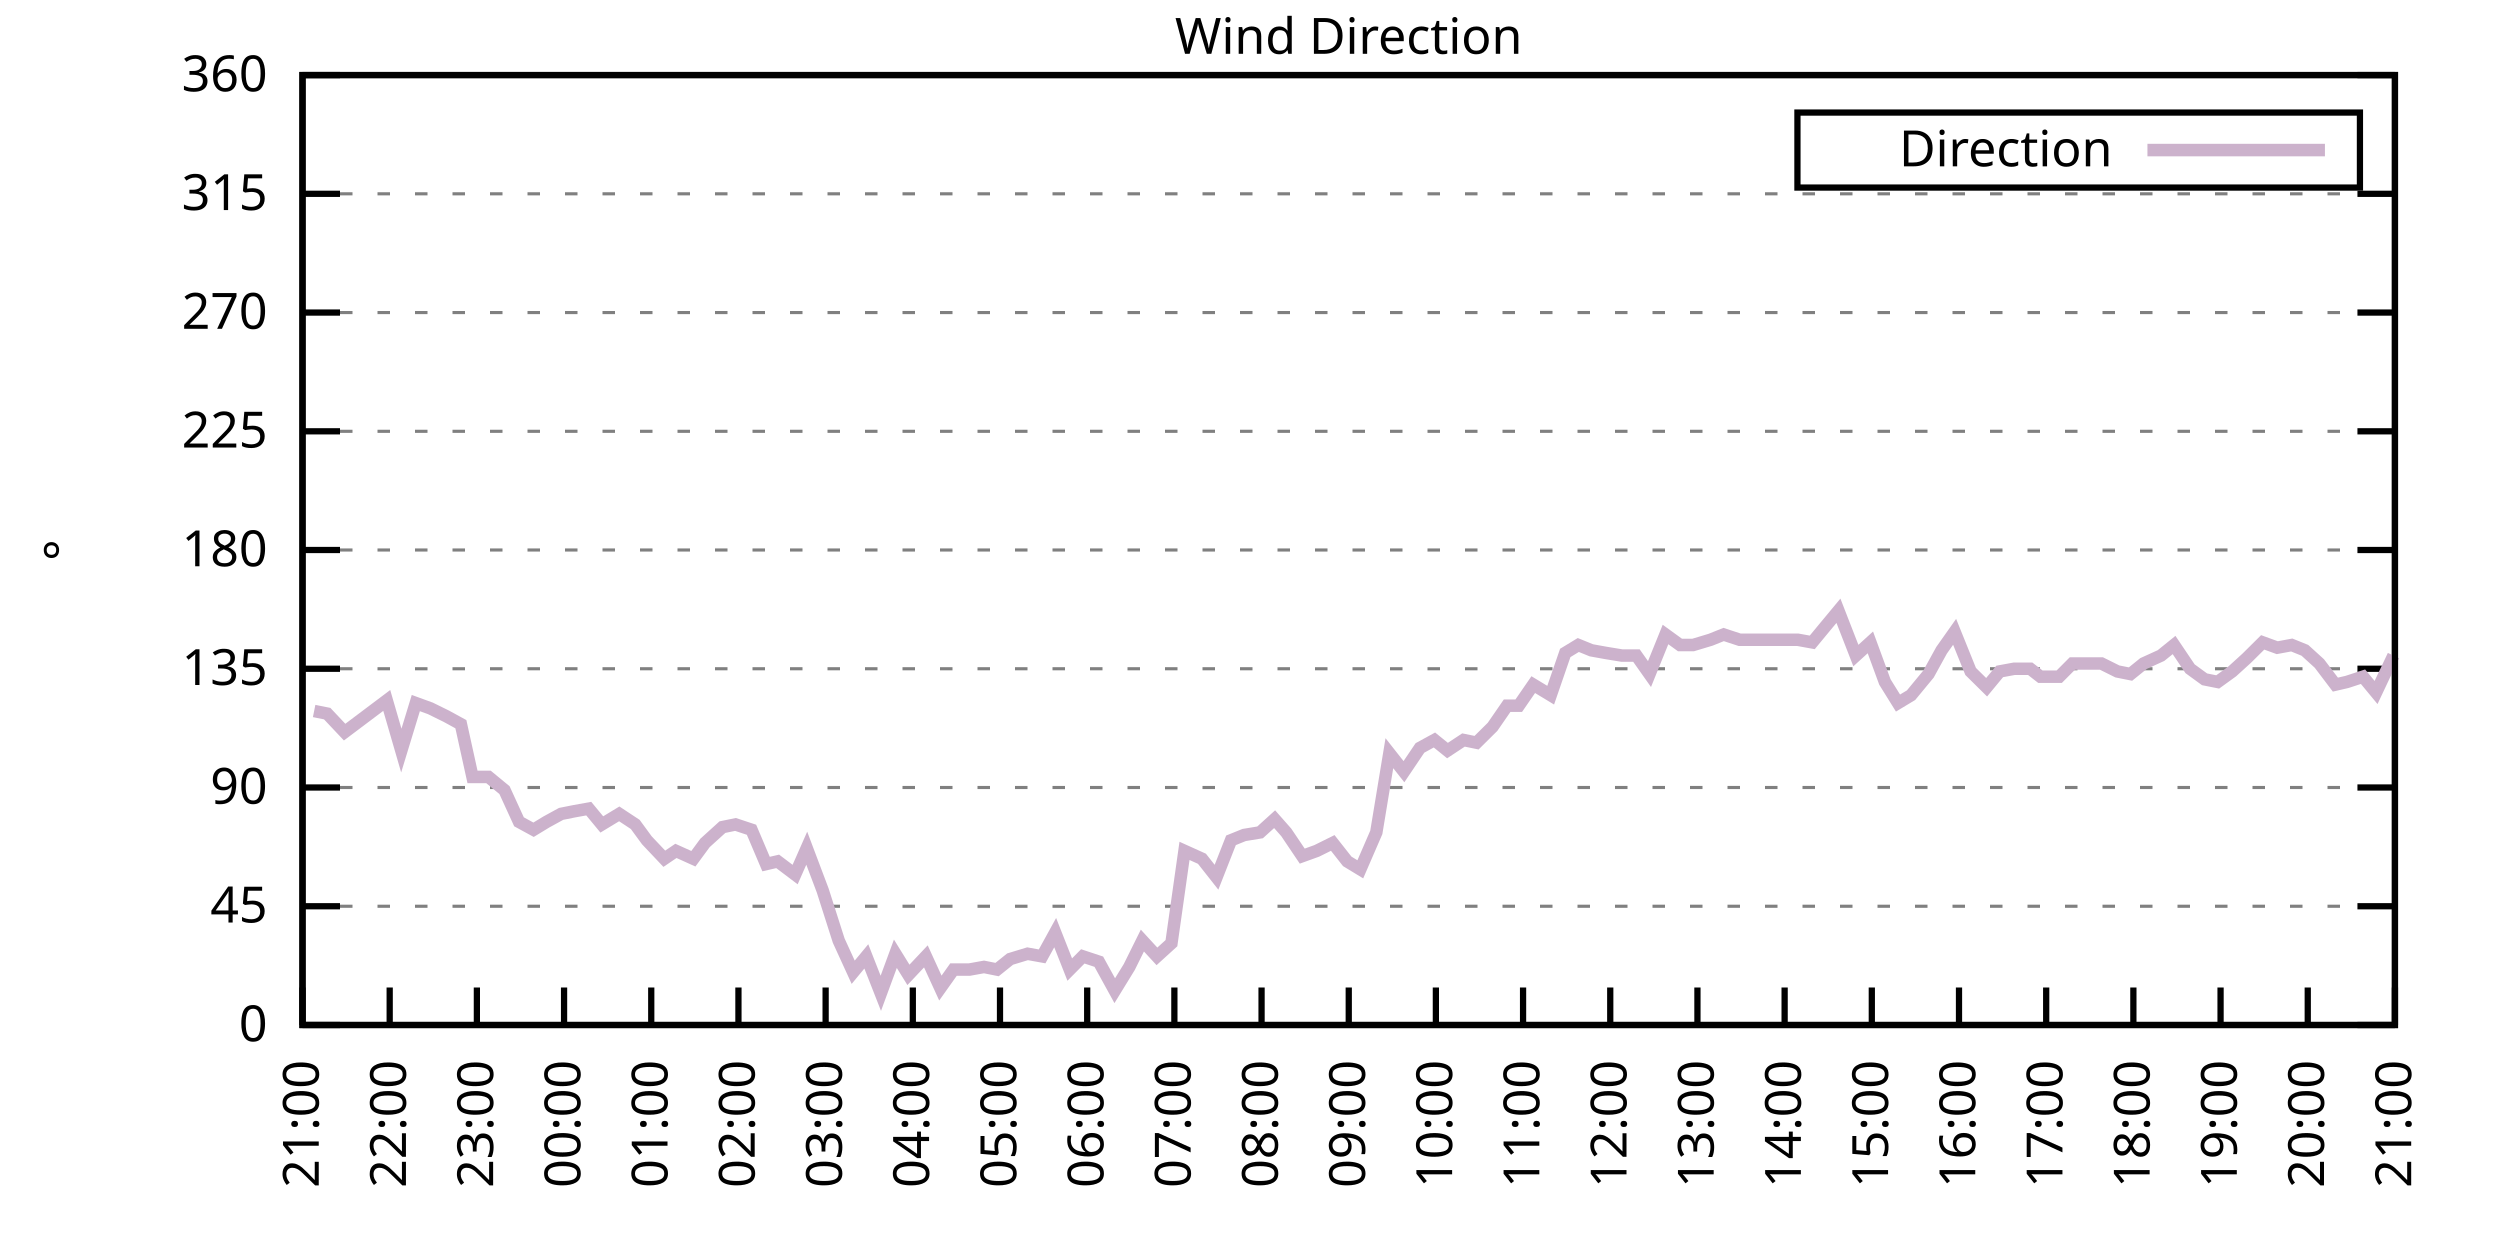
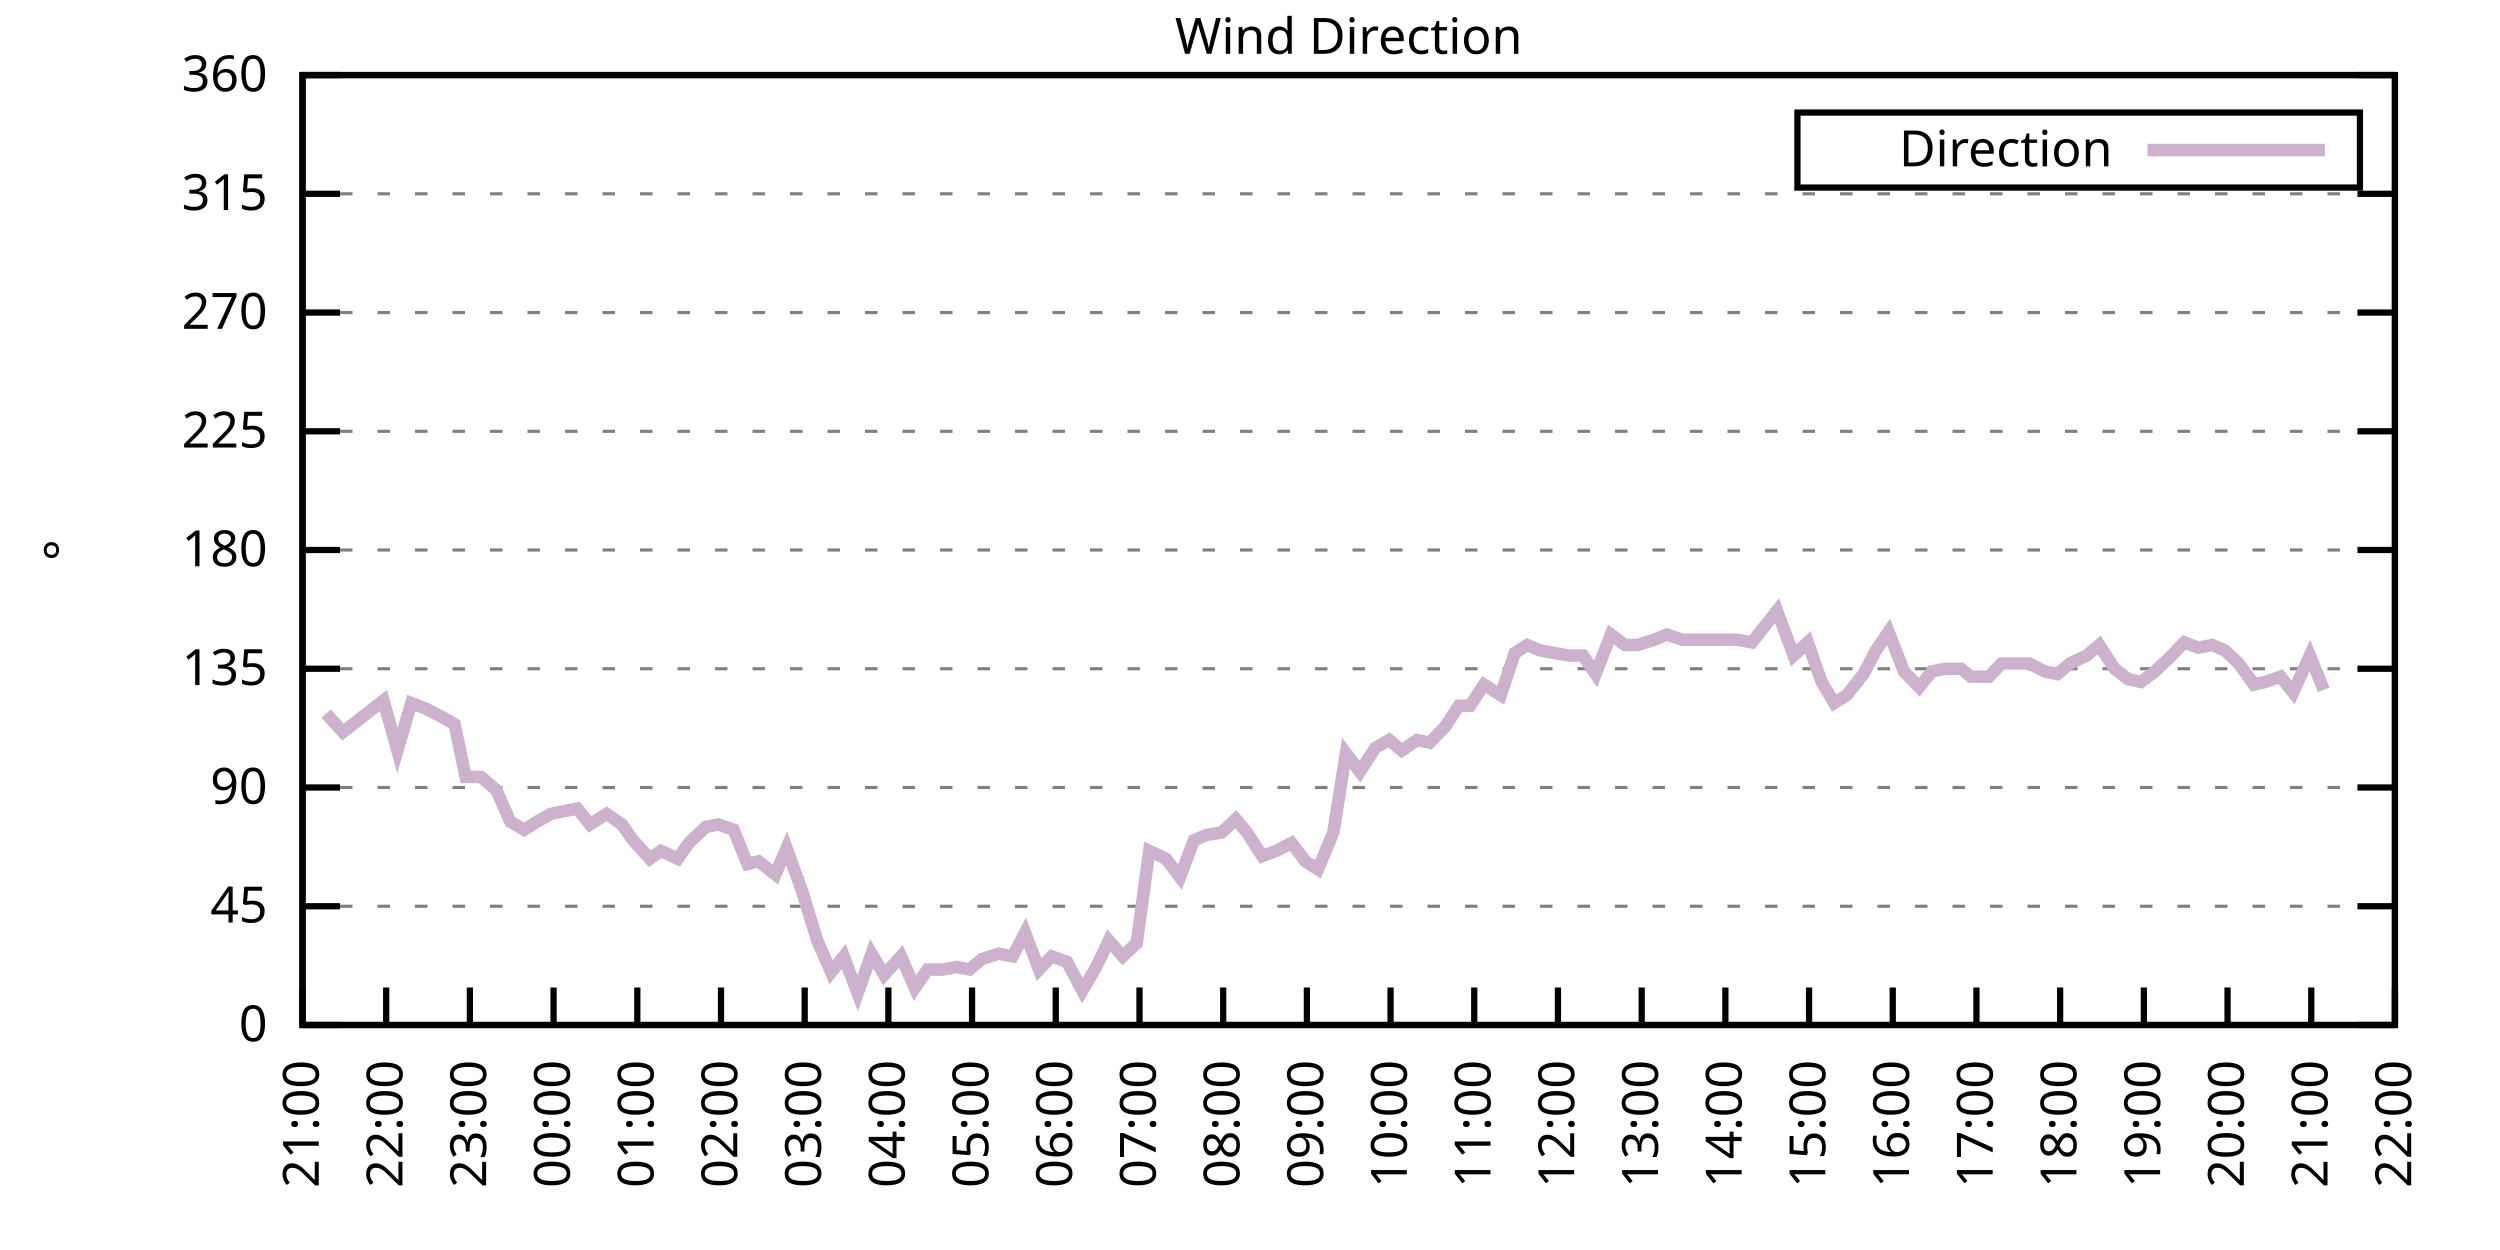
<svg xmlns="http://www.w3.org/2000/svg" xmlns:xlink="http://www.w3.org/1999/xlink" width="400" height="200" viewBox="0 0 400 200">
  <g id="gnuplot_canvas">
    <rect x="0" y="0" width="400" height="200" fill="none" />
    <defs>
      <circle id="gpDot" r="0.5" stroke-width="0.5" stroke="currentColor" />
      <path id="gpPt0" stroke-width="0.333" stroke="currentColor" d="M-1,0 h2 M0,-1 v2" />
      <path id="gpPt1" stroke-width="0.333" stroke="currentColor" d="M-1,-1 L1,1 M1,-1 L-1,1" />
      <path id="gpPt2" stroke-width="0.333" stroke="currentColor" d="M-1,0 L1,0 M0,-1 L0,1 M-1,-1 L1,1 M-1,1 L1,-1" />
      <rect id="gpPt3" stroke-width="0.333" stroke="currentColor" x="-1" y="-1" width="2" height="2" />
      <rect id="gpPt4" stroke-width="0.333" stroke="currentColor" fill="currentColor" x="-1" y="-1" width="2" height="2" />
      <circle id="gpPt5" stroke-width="0.333" stroke="currentColor" cx="0" cy="0" r="1" />
      <use xlink:href="#gpPt5" id="gpPt6" fill="currentColor" stroke="none" />
      <path id="gpPt7" stroke-width="0.333" stroke="currentColor" d="M0,-1.33 L-1.33,0.67 L1.33,0.67 z" />
      <use xlink:href="#gpPt7" id="gpPt8" fill="currentColor" stroke="none" />
      <use xlink:href="#gpPt7" id="gpPt9" stroke="currentColor" transform="rotate(180)" />
      <use xlink:href="#gpPt9" id="gpPt10" fill="currentColor" stroke="none" />
      <use xlink:href="#gpPt3" id="gpPt11" stroke="currentColor" transform="rotate(45)" />
      <use xlink:href="#gpPt11" id="gpPt12" fill="currentColor" stroke="none" />
      <path id="gpPt13" stroke-width="0.333" stroke="currentColor" d="M0,1.330 L1.265,0.411 L0.782,-1.067 L-0.782,-1.076 L-1.265,0.411 z" />
      <use xlink:href="#gpPt13" id="gpPt14" fill="currentColor" stroke="none" />
      <filter id="textbox" filterUnits="objectBoundingBox" x="0" y="0" height="1" width="1">
        <feFlood flood-color="white" flood-opacity="1" result="bgnd" />
        <feComposite in="SourceGraphic" in2="bgnd" operator="atop" />
      </filter>
      <filter id="greybox" filterUnits="objectBoundingBox" x="0" y="0" height="1" width="1">
        <feFlood flood-color="lightgrey" flood-opacity="1" result="grey" />
        <feComposite in="SourceGraphic" in2="grey" operator="atop" />
      </filter>
    </defs>
    <g fill="none" color="white" stroke="currentColor" stroke-width="1.00" stroke-linecap="butt" stroke-linejoin="miter">
</g>
    <g fill="none" color="black" stroke="currentColor" stroke-width="1.00" stroke-linecap="butt" stroke-linejoin="miter">
      <g stroke="none" shape-rendering="crispEdges">
        <polygon fill="rgb(255, 255, 255)" points="48.40,164.00 383.18,164.00 383.18,12.02 48.40,12.02 " />
      </g>
    </g>
    <g fill="none" color="black" stroke="currentColor" stroke-width="1.00" stroke-linecap="butt" stroke-linejoin="miter">
</g>
    <g fill="none" color="black" stroke="black" stroke-width="0.50" stroke-linecap="butt" stroke-linejoin="miter">
</g>
    <g fill="none" color="gray" stroke="currentColor" stroke-width="0.50" stroke-linecap="butt" stroke-linejoin="miter">
      <path stroke="gray" stroke-dasharray="2,4" class="gridline" d="M48.40,164.00 L383.19,164.00  " />
    </g>
    <g fill="none" color="gray" stroke="gray" stroke-width="1.00" stroke-linecap="butt" stroke-linejoin="miter">
</g>
    <g fill="none" color="black" stroke="currentColor" stroke-width="1.00" stroke-linecap="butt" stroke-linejoin="miter">
      <path stroke="black" d="M48.40,164.00 L54.40,164.00 M383.19,164.00 L377.19,164.00  " />
      <g transform="translate(42.80,166.60)" stroke="none" fill="black" font-family="Sans" font-size="8.00" text-anchor="end">
        <text>
          <tspan font-family="Sans"> 0</tspan>
        </text>
      </g>
    </g>
    <g fill="none" color="black" stroke="currentColor" stroke-width="1.00" stroke-linecap="butt" stroke-linejoin="miter">
</g>
    <g fill="none" color="black" stroke="black" stroke-width="0.50" stroke-linecap="butt" stroke-linejoin="miter">
</g>
    <g fill="none" color="gray" stroke="currentColor" stroke-width="0.50" stroke-linecap="butt" stroke-linejoin="miter">
      <path stroke="gray" stroke-dasharray="2,4" class="gridline" d="M48.40,145.00 L383.19,145.00  " />
    </g>
    <g fill="none" color="gray" stroke="gray" stroke-width="1.00" stroke-linecap="butt" stroke-linejoin="miter">
</g>
    <g fill="none" color="black" stroke="currentColor" stroke-width="1.00" stroke-linecap="butt" stroke-linejoin="miter">
      <path stroke="black" d="M48.40,145.00 L54.40,145.00 M383.19,145.00 L377.19,145.00  " />
      <g transform="translate(42.80,147.60)" stroke="none" fill="black" font-family="Sans" font-size="8.00" text-anchor="end">
        <text>
          <tspan font-family="Sans"> 45</tspan>
        </text>
      </g>
    </g>
    <g fill="none" color="black" stroke="currentColor" stroke-width="1.00" stroke-linecap="butt" stroke-linejoin="miter">
</g>
    <g fill="none" color="black" stroke="black" stroke-width="0.50" stroke-linecap="butt" stroke-linejoin="miter">
</g>
    <g fill="none" color="gray" stroke="currentColor" stroke-width="0.50" stroke-linecap="butt" stroke-linejoin="miter">
      <path stroke="gray" stroke-dasharray="2,4" class="gridline" d="M48.40,126.00 L383.19,126.00  " />
    </g>
    <g fill="none" color="gray" stroke="gray" stroke-width="1.00" stroke-linecap="butt" stroke-linejoin="miter">
</g>
    <g fill="none" color="black" stroke="currentColor" stroke-width="1.00" stroke-linecap="butt" stroke-linejoin="miter">
      <path stroke="black" d="M48.40,126.00 L54.40,126.00 M383.19,126.00 L377.19,126.00  " />
      <g transform="translate(42.80,128.60)" stroke="none" fill="black" font-family="Sans" font-size="8.00" text-anchor="end">
        <text>
          <tspan font-family="Sans"> 90</tspan>
        </text>
      </g>
    </g>
    <g fill="none" color="black" stroke="currentColor" stroke-width="1.00" stroke-linecap="butt" stroke-linejoin="miter">
</g>
    <g fill="none" color="black" stroke="black" stroke-width="0.50" stroke-linecap="butt" stroke-linejoin="miter">
</g>
    <g fill="none" color="gray" stroke="currentColor" stroke-width="0.50" stroke-linecap="butt" stroke-linejoin="miter">
      <path stroke="gray" stroke-dasharray="2,4" class="gridline" d="M48.40,107.00 L383.19,107.00  " />
    </g>
    <g fill="none" color="gray" stroke="gray" stroke-width="1.00" stroke-linecap="butt" stroke-linejoin="miter">
</g>
    <g fill="none" color="black" stroke="currentColor" stroke-width="1.00" stroke-linecap="butt" stroke-linejoin="miter">
      <path stroke="black" d="M48.40,107.00 L54.40,107.00 M383.19,107.00 L377.19,107.00  " />
      <g transform="translate(42.80,109.60)" stroke="none" fill="black" font-family="Sans" font-size="8.00" text-anchor="end">
        <text>
          <tspan font-family="Sans"> 135</tspan>
        </text>
      </g>
    </g>
    <g fill="none" color="black" stroke="currentColor" stroke-width="1.00" stroke-linecap="butt" stroke-linejoin="miter">
</g>
    <g fill="none" color="black" stroke="black" stroke-width="0.50" stroke-linecap="butt" stroke-linejoin="miter">
</g>
    <g fill="none" color="gray" stroke="currentColor" stroke-width="0.50" stroke-linecap="butt" stroke-linejoin="miter">
      <path stroke="gray" stroke-dasharray="2,4" class="gridline" d="M48.40,88.00 L383.19,88.00  " />
    </g>
    <g fill="none" color="gray" stroke="gray" stroke-width="1.00" stroke-linecap="butt" stroke-linejoin="miter">
</g>
    <g fill="none" color="black" stroke="currentColor" stroke-width="1.00" stroke-linecap="butt" stroke-linejoin="miter">
      <path stroke="black" d="M48.40,88.00 L54.40,88.00 M383.19,88.00 L377.19,88.00  " />
      <g transform="translate(42.80,90.60)" stroke="none" fill="black" font-family="Sans" font-size="8.00" text-anchor="end">
        <text>
          <tspan font-family="Sans"> 180</tspan>
        </text>
      </g>
    </g>
    <g fill="none" color="black" stroke="currentColor" stroke-width="1.00" stroke-linecap="butt" stroke-linejoin="miter">
</g>
    <g fill="none" color="black" stroke="black" stroke-width="0.50" stroke-linecap="butt" stroke-linejoin="miter">
</g>
    <g fill="none" color="gray" stroke="currentColor" stroke-width="0.50" stroke-linecap="butt" stroke-linejoin="miter">
      <path stroke="gray" stroke-dasharray="2,4" class="gridline" d="M48.40,69.01 L383.19,69.01  " />
    </g>
    <g fill="none" color="gray" stroke="gray" stroke-width="1.00" stroke-linecap="butt" stroke-linejoin="miter">
</g>
    <g fill="none" color="black" stroke="currentColor" stroke-width="1.00" stroke-linecap="butt" stroke-linejoin="miter">
      <path stroke="black" d="M48.40,69.01 L54.40,69.01 M383.19,69.01 L377.19,69.01  " />
      <g transform="translate(42.80,71.61)" stroke="none" fill="black" font-family="Sans" font-size="8.00" text-anchor="end">
        <text>
          <tspan font-family="Sans"> 225</tspan>
        </text>
      </g>
    </g>
    <g fill="none" color="black" stroke="currentColor" stroke-width="1.00" stroke-linecap="butt" stroke-linejoin="miter">
</g>
    <g fill="none" color="black" stroke="black" stroke-width="0.50" stroke-linecap="butt" stroke-linejoin="miter">
</g>
    <g fill="none" color="gray" stroke="currentColor" stroke-width="0.50" stroke-linecap="butt" stroke-linejoin="miter">
      <path stroke="gray" stroke-dasharray="2,4" class="gridline" d="M48.40,50.01 L383.19,50.01  " />
    </g>
    <g fill="none" color="gray" stroke="gray" stroke-width="1.00" stroke-linecap="butt" stroke-linejoin="miter">
</g>
    <g fill="none" color="black" stroke="currentColor" stroke-width="1.00" stroke-linecap="butt" stroke-linejoin="miter">
      <path stroke="black" d="M48.40,50.01 L54.40,50.01 M383.19,50.01 L377.19,50.01  " />
      <g transform="translate(42.80,52.61)" stroke="none" fill="black" font-family="Sans" font-size="8.00" text-anchor="end">
        <text>
          <tspan font-family="Sans"> 270</tspan>
        </text>
      </g>
    </g>
    <g fill="none" color="black" stroke="currentColor" stroke-width="1.00" stroke-linecap="butt" stroke-linejoin="miter">
</g>
    <g fill="none" color="black" stroke="black" stroke-width="0.50" stroke-linecap="butt" stroke-linejoin="miter">
</g>
    <g fill="none" color="gray" stroke="currentColor" stroke-width="0.50" stroke-linecap="butt" stroke-linejoin="miter">
      <path stroke="gray" stroke-dasharray="2,4" class="gridline" d="M48.40,31.01 L383.19,31.01  " />
    </g>
    <g fill="none" color="gray" stroke="gray" stroke-width="1.00" stroke-linecap="butt" stroke-linejoin="miter">
</g>
    <g fill="none" color="black" stroke="currentColor" stroke-width="1.00" stroke-linecap="butt" stroke-linejoin="miter">
      <path stroke="black" d="M48.40,31.01 L54.40,31.01 M383.19,31.01 L377.19,31.01  " />
      <g transform="translate(42.80,33.61)" stroke="none" fill="black" font-family="Sans" font-size="8.00" text-anchor="end">
        <text>
          <tspan font-family="Sans"> 315</tspan>
        </text>
      </g>
    </g>
    <g fill="none" color="black" stroke="currentColor" stroke-width="1.00" stroke-linecap="butt" stroke-linejoin="miter">
</g>
    <g fill="none" color="black" stroke="black" stroke-width="0.50" stroke-linecap="butt" stroke-linejoin="miter">
</g>
    <g fill="none" color="gray" stroke="currentColor" stroke-width="0.50" stroke-linecap="butt" stroke-linejoin="miter">
      <path stroke="gray" stroke-dasharray="2,4" class="gridline" d="M48.40,12.01 L383.19,12.01  " />
    </g>
    <g fill="none" color="gray" stroke="gray" stroke-width="1.00" stroke-linecap="butt" stroke-linejoin="miter">
</g>
    <g fill="none" color="black" stroke="currentColor" stroke-width="1.00" stroke-linecap="butt" stroke-linejoin="miter">
      <path stroke="black" d="M48.40,12.01 L54.40,12.01 M383.19,12.01 L377.19,12.01  " />
      <g transform="translate(42.80,14.61)" stroke="none" fill="black" font-family="Sans" font-size="8.00" text-anchor="end">
        <text>
          <tspan font-family="Sans"> 360</tspan>
        </text>
      </g>
    </g>
    <g fill="none" color="black" stroke="currentColor" stroke-width="1.00" stroke-linecap="butt" stroke-linejoin="miter">
      <path stroke="black" d="M48.40,164.00 L48.40,158.00  " />
      <g transform="translate(51.00,169.60) rotate(270.00)" stroke="none" fill="black" font-family="Sans" font-size="8.00" text-anchor="end">
        <text>
          <tspan font-family="Sans">21:00</tspan>
        </text>
      </g>
    </g>
    <g fill="none" color="black" stroke="currentColor" stroke-width="1.00" stroke-linecap="butt" stroke-linejoin="miter">
-       <path stroke="black" d="M62.35,164.00 L62.35,158.00  " />
-       <g transform="translate(64.95,169.60) rotate(270.00)" stroke="none" fill="black" font-family="Sans" font-size="8.00" text-anchor="end">
+       <path stroke="black" d="M61.79,164.00 L61.79,158.00  " />
+       <g transform="translate(64.39,169.60) rotate(270.00)" stroke="none" fill="black" font-family="Sans" font-size="8.00" text-anchor="end">
        <text>
          <tspan font-family="Sans">22:00</tspan>
        </text>
      </g>
    </g>
    <g fill="none" color="black" stroke="currentColor" stroke-width="1.00" stroke-linecap="butt" stroke-linejoin="miter">
-       <path stroke="black" d="M76.30,164.00 L76.30,158.00  " />
-       <g transform="translate(78.90,169.60) rotate(270.00)" stroke="none" fill="black" font-family="Sans" font-size="8.00" text-anchor="end">
+       <path stroke="black" d="M75.18,164.00 L75.18,158.00  " />
+       <g transform="translate(77.78,169.60) rotate(270.00)" stroke="none" fill="black" font-family="Sans" font-size="8.00" text-anchor="end">
        <text>
          <tspan font-family="Sans">23:00</tspan>
        </text>
      </g>
    </g>
    <g fill="none" color="black" stroke="currentColor" stroke-width="1.00" stroke-linecap="butt" stroke-linejoin="miter">
-       <path stroke="black" d="M90.25,164.00 L90.25,158.00  " />
-       <g transform="translate(92.85,169.60) rotate(270.00)" stroke="none" fill="black" font-family="Sans" font-size="8.00" text-anchor="end">
+       <path stroke="black" d="M88.57,164.00 L88.57,158.00  " />
+       <g transform="translate(91.17,169.60) rotate(270.00)" stroke="none" fill="black" font-family="Sans" font-size="8.00" text-anchor="end">
        <text>
          <tspan font-family="Sans">00:00</tspan>
        </text>
      </g>
    </g>
    <g fill="none" color="black" stroke="currentColor" stroke-width="1.00" stroke-linecap="butt" stroke-linejoin="miter">
-       <path stroke="black" d="M104.20,164.00 L104.20,158.00  " />
-       <g transform="translate(106.80,169.60) rotate(270.00)" stroke="none" fill="black" font-family="Sans" font-size="8.00" text-anchor="end">
+       <path stroke="black" d="M101.97,164.00 L101.97,158.00  " />
+       <g transform="translate(104.57,169.60) rotate(270.00)" stroke="none" fill="black" font-family="Sans" font-size="8.00" text-anchor="end">
        <text>
          <tspan font-family="Sans">01:00</tspan>
        </text>
      </g>
    </g>
    <g fill="none" color="black" stroke="currentColor" stroke-width="1.00" stroke-linecap="butt" stroke-linejoin="miter">
-       <path stroke="black" d="M118.15,164.00 L118.15,158.00  " />
-       <g transform="translate(120.75,169.60) rotate(270.00)" stroke="none" fill="black" font-family="Sans" font-size="8.00" text-anchor="end">
+       <path stroke="black" d="M115.36,164.00 L115.36,158.00  " />
+       <g transform="translate(117.96,169.60) rotate(270.00)" stroke="none" fill="black" font-family="Sans" font-size="8.00" text-anchor="end">
        <text>
          <tspan font-family="Sans">02:00</tspan>
        </text>
      </g>
    </g>
    <g fill="none" color="black" stroke="currentColor" stroke-width="1.00" stroke-linecap="butt" stroke-linejoin="miter">
-       <path stroke="black" d="M132.10,164.00 L132.10,158.00  " />
-       <g transform="translate(134.70,169.60) rotate(270.00)" stroke="none" fill="black" font-family="Sans" font-size="8.00" text-anchor="end">
+       <path stroke="black" d="M128.75,164.00 L128.75,158.00  " />
+       <g transform="translate(131.35,169.60) rotate(270.00)" stroke="none" fill="black" font-family="Sans" font-size="8.00" text-anchor="end">
        <text>
          <tspan font-family="Sans">03:00</tspan>
        </text>
      </g>
    </g>
    <g fill="none" color="black" stroke="currentColor" stroke-width="1.00" stroke-linecap="butt" stroke-linejoin="miter">
-       <path stroke="black" d="M146.05,164.00 L146.05,158.00  " />
-       <g transform="translate(148.65,169.60) rotate(270.00)" stroke="none" fill="black" font-family="Sans" font-size="8.00" text-anchor="end">
+       <path stroke="black" d="M142.14,164.00 L142.14,158.00  " />
+       <g transform="translate(144.74,169.60) rotate(270.00)" stroke="none" fill="black" font-family="Sans" font-size="8.00" text-anchor="end">
        <text>
          <tspan font-family="Sans">04:00</tspan>
        </text>
      </g>
    </g>
    <g fill="none" color="black" stroke="currentColor" stroke-width="1.00" stroke-linecap="butt" stroke-linejoin="miter">
-       <path stroke="black" d="M160.00,164.00 L160.00,158.00  " />
-       <g transform="translate(162.60,169.60) rotate(270.00)" stroke="none" fill="black" font-family="Sans" font-size="8.00" text-anchor="end">
+       <path stroke="black" d="M155.53,164.00 L155.53,158.00  " />
+       <g transform="translate(158.13,169.60) rotate(270.00)" stroke="none" fill="black" font-family="Sans" font-size="8.00" text-anchor="end">
        <text>
          <tspan font-family="Sans">05:00</tspan>
        </text>
      </g>
    </g>
    <g fill="none" color="black" stroke="currentColor" stroke-width="1.00" stroke-linecap="butt" stroke-linejoin="miter">
-       <path stroke="black" d="M173.95,164.00 L173.95,158.00  " />
-       <g transform="translate(176.55,169.60) rotate(270.00)" stroke="none" fill="black" font-family="Sans" font-size="8.00" text-anchor="end">
+       <path stroke="black" d="M168.92,164.00 L168.92,158.00  " />
+       <g transform="translate(171.52,169.60) rotate(270.00)" stroke="none" fill="black" font-family="Sans" font-size="8.00" text-anchor="end">
        <text>
          <tspan font-family="Sans">06:00</tspan>
        </text>
      </g>
    </g>
    <g fill="none" color="black" stroke="currentColor" stroke-width="1.00" stroke-linecap="butt" stroke-linejoin="miter">
-       <path stroke="black" d="M187.90,164.00 L187.90,158.00  " />
-       <g transform="translate(190.50,169.60) rotate(270.00)" stroke="none" fill="black" font-family="Sans" font-size="8.00" text-anchor="end">
+       <path stroke="black" d="M182.32,164.00 L182.32,158.00  " />
+       <g transform="translate(184.92,169.60) rotate(270.00)" stroke="none" fill="black" font-family="Sans" font-size="8.00" text-anchor="end">
        <text>
          <tspan font-family="Sans">07:00</tspan>
        </text>
      </g>
    </g>
    <g fill="none" color="black" stroke="currentColor" stroke-width="1.00" stroke-linecap="butt" stroke-linejoin="miter">
-       <path stroke="black" d="M201.85,164.00 L201.85,158.00  " />
-       <g transform="translate(204.45,169.60) rotate(270.00)" stroke="none" fill="black" font-family="Sans" font-size="8.00" text-anchor="end">
+       <path stroke="black" d="M195.71,164.00 L195.71,158.00  " />
+       <g transform="translate(198.31,169.60) rotate(270.00)" stroke="none" fill="black" font-family="Sans" font-size="8.00" text-anchor="end">
        <text>
          <tspan font-family="Sans">08:00</tspan>
        </text>
      </g>
    </g>
    <g fill="none" color="black" stroke="currentColor" stroke-width="1.00" stroke-linecap="butt" stroke-linejoin="miter">
-       <path stroke="black" d="M215.80,164.00 L215.80,158.00  " />
-       <g transform="translate(218.40,169.60) rotate(270.00)" stroke="none" fill="black" font-family="Sans" font-size="8.00" text-anchor="end">
+       <path stroke="black" d="M209.10,164.00 L209.10,158.00  " />
+       <g transform="translate(211.70,169.60) rotate(270.00)" stroke="none" fill="black" font-family="Sans" font-size="8.00" text-anchor="end">
        <text>
          <tspan font-family="Sans">09:00</tspan>
        </text>
      </g>
    </g>
    <g fill="none" color="black" stroke="currentColor" stroke-width="1.00" stroke-linecap="butt" stroke-linejoin="miter">
-       <path stroke="black" d="M229.74,164.00 L229.74,158.00  " />
-       <g transform="translate(232.34,169.60) rotate(270.00)" stroke="none" fill="black" font-family="Sans" font-size="8.00" text-anchor="end">
+       <path stroke="black" d="M222.49,164.00 L222.49,158.00  " />
+       <g transform="translate(225.09,169.60) rotate(270.00)" stroke="none" fill="black" font-family="Sans" font-size="8.00" text-anchor="end">
        <text>
          <tspan font-family="Sans">10:00</tspan>
        </text>
      </g>
    </g>
    <g fill="none" color="black" stroke="currentColor" stroke-width="1.00" stroke-linecap="butt" stroke-linejoin="miter">
-       <path stroke="black" d="M243.69,164.00 L243.69,158.00  " />
-       <g transform="translate(246.29,169.60) rotate(270.00)" stroke="none" fill="black" font-family="Sans" font-size="8.00" text-anchor="end">
+       <path stroke="black" d="M235.88,164.00 L235.88,158.00  " />
+       <g transform="translate(238.48,169.60) rotate(270.00)" stroke="none" fill="black" font-family="Sans" font-size="8.00" text-anchor="end">
        <text>
          <tspan font-family="Sans">11:00</tspan>
        </text>
      </g>
    </g>
    <g fill="none" color="black" stroke="currentColor" stroke-width="1.00" stroke-linecap="butt" stroke-linejoin="miter">
-       <path stroke="black" d="M257.64,164.00 L257.64,158.00  " />
-       <g transform="translate(260.24,169.60) rotate(270.00)" stroke="none" fill="black" font-family="Sans" font-size="8.00" text-anchor="end">
+       <path stroke="black" d="M249.27,164.00 L249.27,158.00  " />
+       <g transform="translate(251.87,169.60) rotate(270.00)" stroke="none" fill="black" font-family="Sans" font-size="8.00" text-anchor="end">
        <text>
          <tspan font-family="Sans">12:00</tspan>
        </text>
      </g>
    </g>
    <g fill="none" color="black" stroke="currentColor" stroke-width="1.00" stroke-linecap="butt" stroke-linejoin="miter">
-       <path stroke="black" d="M271.59,164.00 L271.59,158.00  " />
-       <g transform="translate(274.19,169.60) rotate(270.00)" stroke="none" fill="black" font-family="Sans" font-size="8.00" text-anchor="end">
+       <path stroke="black" d="M262.67,164.00 L262.67,158.00  " />
+       <g transform="translate(265.27,169.60) rotate(270.00)" stroke="none" fill="black" font-family="Sans" font-size="8.00" text-anchor="end">
        <text>
          <tspan font-family="Sans">13:00</tspan>
        </text>
      </g>
    </g>
    <g fill="none" color="black" stroke="currentColor" stroke-width="1.00" stroke-linecap="butt" stroke-linejoin="miter">
-       <path stroke="black" d="M285.54,164.00 L285.54,158.00  " />
-       <g transform="translate(288.14,169.60) rotate(270.00)" stroke="none" fill="black" font-family="Sans" font-size="8.00" text-anchor="end">
+       <path stroke="black" d="M276.06,164.00 L276.06,158.00  " />
+       <g transform="translate(278.66,169.60) rotate(270.00)" stroke="none" fill="black" font-family="Sans" font-size="8.00" text-anchor="end">
        <text>
          <tspan font-family="Sans">14:00</tspan>
        </text>
      </g>
    </g>
    <g fill="none" color="black" stroke="currentColor" stroke-width="1.00" stroke-linecap="butt" stroke-linejoin="miter">
-       <path stroke="black" d="M299.49,164.00 L299.49,158.00  " />
-       <g transform="translate(302.09,169.60) rotate(270.00)" stroke="none" fill="black" font-family="Sans" font-size="8.00" text-anchor="end">
+       <path stroke="black" d="M289.45,164.00 L289.45,158.00  " />
+       <g transform="translate(292.05,169.60) rotate(270.00)" stroke="none" fill="black" font-family="Sans" font-size="8.00" text-anchor="end">
        <text>
          <tspan font-family="Sans">15:00</tspan>
        </text>
      </g>
    </g>
    <g fill="none" color="black" stroke="currentColor" stroke-width="1.00" stroke-linecap="butt" stroke-linejoin="miter">
-       <path stroke="black" d="M313.44,164.00 L313.44,158.00  " />
-       <g transform="translate(316.04,169.60) rotate(270.00)" stroke="none" fill="black" font-family="Sans" font-size="8.00" text-anchor="end">
+       <path stroke="black" d="M302.84,164.00 L302.84,158.00  " />
+       <g transform="translate(305.44,169.60) rotate(270.00)" stroke="none" fill="black" font-family="Sans" font-size="8.00" text-anchor="end">
        <text>
          <tspan font-family="Sans">16:00</tspan>
        </text>
      </g>
    </g>
    <g fill="none" color="black" stroke="currentColor" stroke-width="1.00" stroke-linecap="butt" stroke-linejoin="miter">
-       <path stroke="black" d="M327.39,164.00 L327.39,158.00  " />
-       <g transform="translate(329.99,169.60) rotate(270.00)" stroke="none" fill="black" font-family="Sans" font-size="8.00" text-anchor="end">
+       <path stroke="black" d="M316.23,164.00 L316.23,158.00  " />
+       <g transform="translate(318.83,169.60) rotate(270.00)" stroke="none" fill="black" font-family="Sans" font-size="8.00" text-anchor="end">
        <text>
          <tspan font-family="Sans">17:00</tspan>
        </text>
      </g>
    </g>
    <g fill="none" color="black" stroke="currentColor" stroke-width="1.00" stroke-linecap="butt" stroke-linejoin="miter">
-       <path stroke="black" d="M341.34,164.00 L341.34,158.00  " />
-       <g transform="translate(343.94,169.60) rotate(270.00)" stroke="none" fill="black" font-family="Sans" font-size="8.00" text-anchor="end">
+       <path stroke="black" d="M329.62,164.00 L329.62,158.00  " />
+       <g transform="translate(332.22,169.60) rotate(270.00)" stroke="none" fill="black" font-family="Sans" font-size="8.00" text-anchor="end">
        <text>
          <tspan font-family="Sans">18:00</tspan>
        </text>
      </g>
    </g>
    <g fill="none" color="black" stroke="currentColor" stroke-width="1.00" stroke-linecap="butt" stroke-linejoin="miter">
-       <path stroke="black" d="M355.29,164.00 L355.29,158.00  " />
-       <g transform="translate(357.89,169.60) rotate(270.00)" stroke="none" fill="black" font-family="Sans" font-size="8.00" text-anchor="end">
+       <path stroke="black" d="M343.02,164.00 L343.02,158.00  " />
+       <g transform="translate(345.62,169.60) rotate(270.00)" stroke="none" fill="black" font-family="Sans" font-size="8.00" text-anchor="end">
        <text>
          <tspan font-family="Sans">19:00</tspan>
        </text>
      </g>
    </g>
    <g fill="none" color="black" stroke="currentColor" stroke-width="1.00" stroke-linecap="butt" stroke-linejoin="miter">
-       <path stroke="black" d="M369.24,164.00 L369.24,158.00  " />
-       <g transform="translate(371.84,169.60) rotate(270.00)" stroke="none" fill="black" font-family="Sans" font-size="8.00" text-anchor="end">
+       <path stroke="black" d="M356.41,164.00 L356.41,158.00  " />
+       <g transform="translate(359.01,169.60) rotate(270.00)" stroke="none" fill="black" font-family="Sans" font-size="8.00" text-anchor="end">
        <text>
          <tspan font-family="Sans">20:00</tspan>
+         </text>
+       </g>
+     </g>
+     <g fill="none" color="black" stroke="currentColor" stroke-width="1.00" stroke-linecap="butt" stroke-linejoin="miter">
+       <path stroke="black" d="M369.80,164.00 L369.80,158.00  " />
+       <g transform="translate(372.40,169.60) rotate(270.00)" stroke="none" fill="black" font-family="Sans" font-size="8.00" text-anchor="end">
+         <text>
+           <tspan font-family="Sans">21:00</tspan>
        </text>
      </g>
    </g>
    <g fill="none" color="black" stroke="currentColor" stroke-width="1.00" stroke-linecap="butt" stroke-linejoin="miter">
      <path stroke="black" d="M383.19,164.00 L383.19,158.00  " />
      <g transform="translate(385.79,169.60) rotate(270.00)" stroke="none" fill="black" font-family="Sans" font-size="8.00" text-anchor="end">
        <text>
-           <tspan font-family="Sans">21:00</tspan>
+           <tspan font-family="Sans">22:00</tspan>
        </text>
      </g>
    </g>
    <g fill="none" color="black" stroke="currentColor" stroke-width="1.00" stroke-linecap="butt" stroke-linejoin="miter">
</g>
    <g fill="none" color="black" stroke="currentColor" stroke-width="1.00" stroke-linecap="butt" stroke-linejoin="miter">
      <path stroke="black" d="M48.40,12.01 L48.40,164.00 L383.19,164.00 L383.19,12.01 L48.40,12.01 Z  " />
    </g>
    <g fill="none" color="black" stroke="currentColor" stroke-width="1.00" stroke-linecap="butt" stroke-linejoin="miter">
</g>
    <g fill="none" color="black" stroke="currentColor" stroke-width="1.00" stroke-linecap="butt" stroke-linejoin="miter">
      <path stroke="black" d="M287.59,30.01 L287.59,18.01 L377.59,18.01 L377.59,30.01 L287.59,30.01 Z  " />
    </g>
    <g id="Wind_direction_plot_1">
      <g fill="none" color="white" stroke="black" stroke-width="2.00" stroke-linecap="butt" stroke-linejoin="miter">
</g>
      <g fill="none" color="black" stroke="currentColor" stroke-width="2.00" stroke-linecap="butt" stroke-linejoin="miter">
        <g transform="translate(337.99,26.61)" stroke="none" fill="black" font-family="Sans" font-size="8.00" text-anchor="end">
          <text>
            <tspan font-family="Sans">Direction</tspan>
          </text>
        </g>
      </g>
      <g fill="none" color="black" stroke="currentColor" stroke-width="2.00" stroke-linecap="butt" stroke-linejoin="miter">
-         <path stroke="rgb(204, 178, 204)" d="M343.59,24.01 L371.99,24.01 M50.26,113.76 L52.35,114.18 L55.14,117.14 L61.88,112.07 L64.21,120.09 L66.53,112.49   L68.86,113.34 L71.42,114.60 L73.74,115.87 L75.60,124.31 L78.16,124.31 L80.72,126.42 L83.04,131.49 L85.37,132.76   L87.46,131.49 L89.78,130.22 L91.88,129.80 L94.20,129.38 L96.29,131.91 L99.08,130.22 L101.64,131.91 L103.50,134.45   L106.29,137.40 L108.15,136.14 L110.94,137.40 L112.80,134.87 L115.59,132.34 L117.68,131.91 L120.24,132.76 L122.57,138.25   L124.43,137.82 L127.22,139.93 L129.08,135.71 L131.63,142.47 L134.19,150.49 L136.51,155.56 L138.61,153.02 L140.93,158.93   L143.26,152.60 L145.35,155.98 L148.14,153.02 L150.46,158.09 L152.56,155.13 L155.11,155.13 L157.44,154.71 L159.53,155.13   L161.62,153.45 L164.41,152.60 L166.74,153.02 L168.83,149.22 L171.16,155.13 L173.25,153.02 L175.81,153.87 L178.36,158.51   L180.69,154.71 L182.78,150.49 L185.11,153.02 L187.43,150.91 L189.52,136.14 L192.31,137.40 L194.64,140.36 L196.96,134.45   L199.06,133.60 L201.61,133.18 L203.94,131.07 L205.80,133.18 L208.36,136.98 L210.68,136.14 L213.24,134.87 L215.56,137.82   L217.65,139.09 L220.21,133.18 L222.30,120.51 L224.63,123.47 L227.19,119.67 L229.51,118.40 L231.60,120.09 L234.16,118.40   L236.25,118.83 L238.81,116.29 L241.14,112.91 L243.00,112.91 L245.32,109.54 L248.11,111.23 L250.44,104.47 L252.53,103.20   L254.62,104.05 L256.95,104.47 L259.50,104.89 L261.83,104.89 L263.92,107.85 L266.48,101.52 L268.80,103.20 L270.90,103.20   L273.69,102.36 L275.78,101.52 L278.34,102.36 L287.64,102.36 L289.96,102.78 L292.05,100.25 L294.15,97.72 L296.94,104.89   L299.26,102.78 L301.58,109.11 L303.68,112.49 L305.77,111.23 L308.56,107.85 L310.65,104.05 L312.74,101.09 L315.30,107.43   L317.86,109.96 L319.95,107.43 L322.28,107.00 L324.83,107.00 L326.46,108.27 L329.48,108.27 L331.58,106.16 L334.13,106.16   L336.23,106.16 L338.78,107.43 L340.88,107.85 L342.97,106.16 L345.76,104.89 L347.85,103.20 L350.41,107.00 L352.73,108.69   L354.83,109.11 L357.15,107.43 L359.48,105.31 L362.03,102.78 L364.36,103.63 L366.68,103.20 L368.78,104.05 L371.10,106.16   L373.66,109.54 L375.52,109.11 L378.08,108.27 L380.17,110.80 L382.96,104.89  " />
+         <path stroke="rgb(204, 178, 204)" d="M343.59,24.01 L371.99,24.01 M52.19,114.18 L54.87,117.14 L61.35,112.07 L63.58,120.09 L65.81,112.49 L68.04,113.34   L70.50,114.60 L72.73,115.87 L74.51,124.31 L76.97,124.31 L79.42,126.42 L81.66,131.49 L83.89,132.76 L85.90,131.49   L88.13,130.22 L90.14,129.80 L92.37,129.38 L94.38,131.91 L97.06,130.22 L99.51,131.91 L101.30,134.45 L103.98,137.40   L105.76,136.14 L108.44,137.40 L110.22,134.87 L112.90,132.34 L114.91,131.91 L117.37,132.76 L119.60,138.25 L121.38,137.82   L124.06,139.93 L125.85,135.71 L128.30,142.47 L130.76,150.49 L132.99,155.56 L135.00,153.02 L137.23,158.93 L139.46,152.60   L141.47,155.98 L144.15,153.02 L146.38,158.09 L148.39,155.13 L150.85,155.13 L153.08,154.71 L155.09,155.13 L157.10,153.45   L159.77,152.60 L162.01,153.02 L164.01,149.22 L166.25,155.13 L168.25,153.02 L170.71,153.87 L173.17,158.51 L175.40,154.71   L177.41,150.49 L179.64,153.02 L181.87,150.91 L183.88,136.14 L186.56,137.40 L188.79,140.36 L191.02,134.45 L193.03,133.60   L195.48,133.18 L197.72,131.07 L199.50,133.18 L201.96,136.98 L204.19,136.14 L206.64,134.87 L208.88,137.82 L210.88,139.09   L213.34,133.18 L215.35,120.51 L217.58,123.47 L220.04,119.67 L222.27,118.40 L224.28,120.09 L226.73,118.40 L228.74,118.83   L231.20,116.29 L233.43,112.91 L235.21,112.91 L237.44,109.54 L240.12,111.23 L242.36,104.47 L244.36,103.20 L246.37,104.05   L248.60,104.47 L251.06,104.89 L253.29,104.89 L255.30,107.85 L257.76,101.52 L259.99,103.20 L262.00,103.20 L264.67,102.36   L266.68,101.52 L269.14,102.36 L278.07,102.36 L280.30,102.78 L282.31,100.25 L284.32,97.72 L286.99,104.89 L289.23,102.78   L291.46,109.11 L293.47,112.49 L295.48,111.23 L298.15,107.85 L300.16,104.05 L302.17,101.09 L304.63,107.43 L307.08,109.96   L309.09,107.43 L311.32,107.00 L313.78,107.00 L315.34,108.27 L318.24,108.27 L320.25,106.16 L322.70,106.16 L324.71,106.16   L327.17,107.43 L329.18,107.85 L331.19,106.16 L333.86,104.89 L335.87,103.20 L338.33,107.00 L340.56,108.69 L342.57,109.11   L344.80,107.43 L347.03,105.31 L349.49,102.78 L351.72,103.63 L353.95,103.20 L355.96,104.05 L358.19,106.16 L360.65,109.54   L362.43,109.11 L364.89,108.27 L366.90,110.80 L369.58,104.89 L371.81,110.38  " />
      </g>
    </g>
    <g fill="none" color="black" stroke="currentColor" stroke-width="2.00" stroke-linecap="butt" stroke-linejoin="miter">
</g>
    <g fill="none" color="black" stroke="black" stroke-width="1.00" stroke-linecap="butt" stroke-linejoin="miter">
</g>
    <g fill="none" color="black" stroke="currentColor" stroke-width="1.00" stroke-linecap="butt" stroke-linejoin="miter">
      <path stroke="black" d="M48.40,12.01 L48.40,164.00 L383.19,164.00 L383.19,12.01 L48.40,12.01 Z  " />
      <g transform="translate(12.80,88.01) rotate(270.00)" stroke="none" fill="black" font-family="Sans" font-size="8.00" text-anchor="middle">
        <text>
          <tspan font-family="Sans">°</tspan>
        </text>
      </g>
    </g>
    <g fill="none" color="black" stroke="currentColor" stroke-width="1.00" stroke-linecap="butt" stroke-linejoin="miter">
</g>
    <g fill="none" color="black" stroke="currentColor" stroke-width="1.00" stroke-linecap="butt" stroke-linejoin="miter">
      <g transform="translate(215.79,8.61)" stroke="none" fill="black" font-family="Sans" font-size="8.00" text-anchor="middle">
        <text>
          <tspan font-family="Sans">Wind Direction</tspan>
        </text>
      </g>
    </g>
    <g fill="none" color="black" stroke="currentColor" stroke-width="1.00" stroke-linecap="butt" stroke-linejoin="miter">
</g>
  </g>
</svg>
